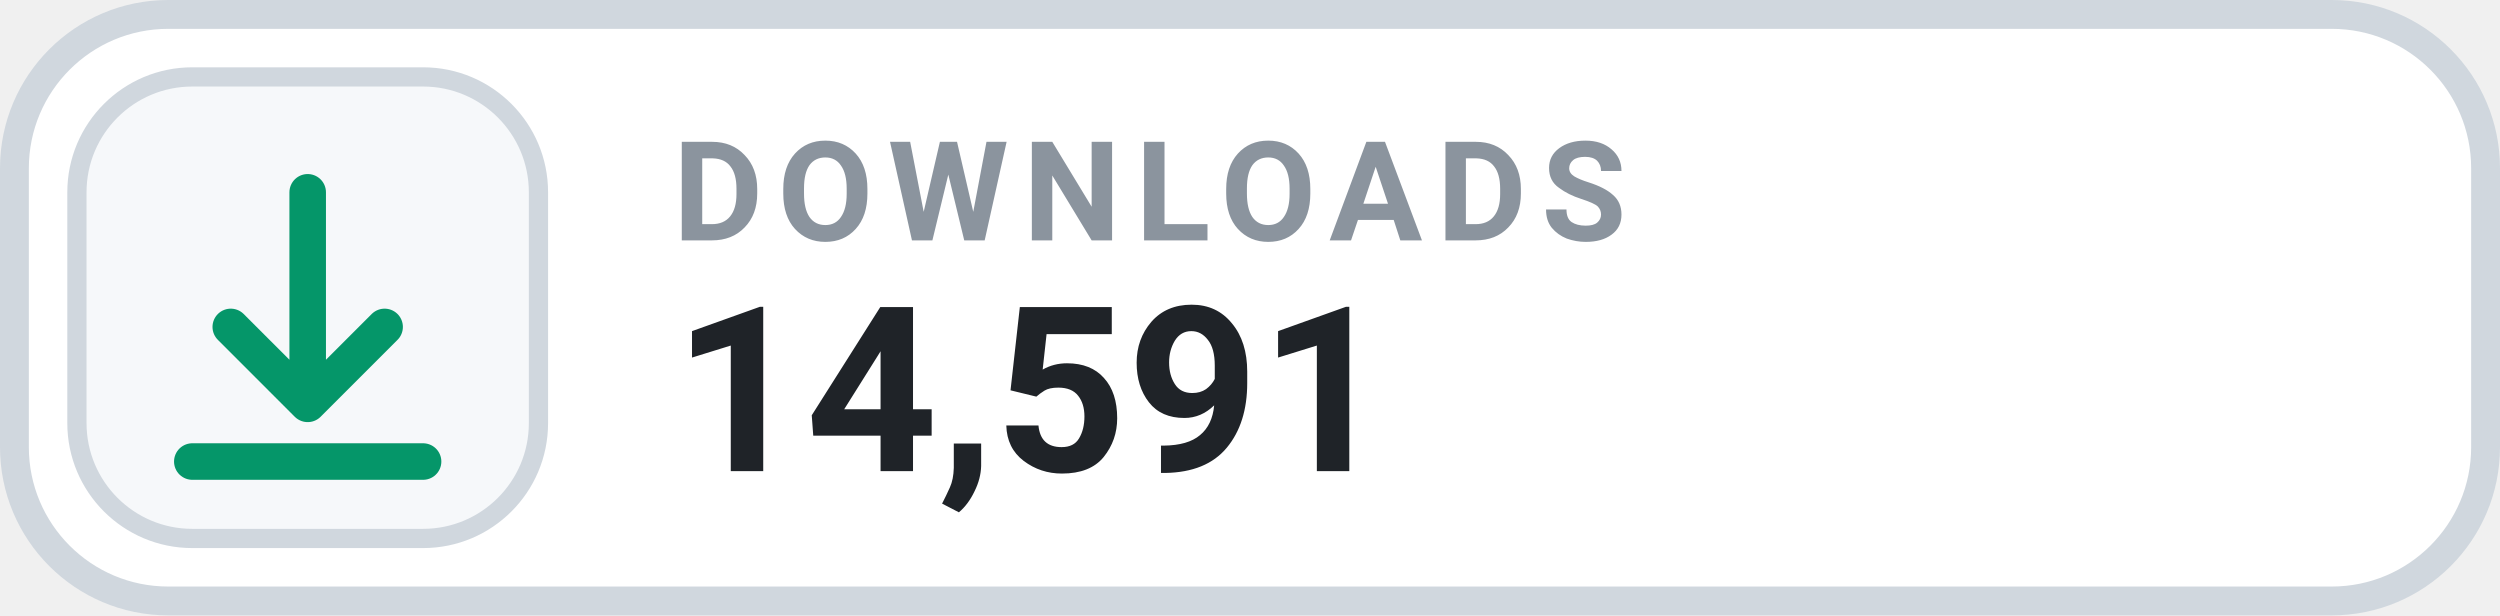
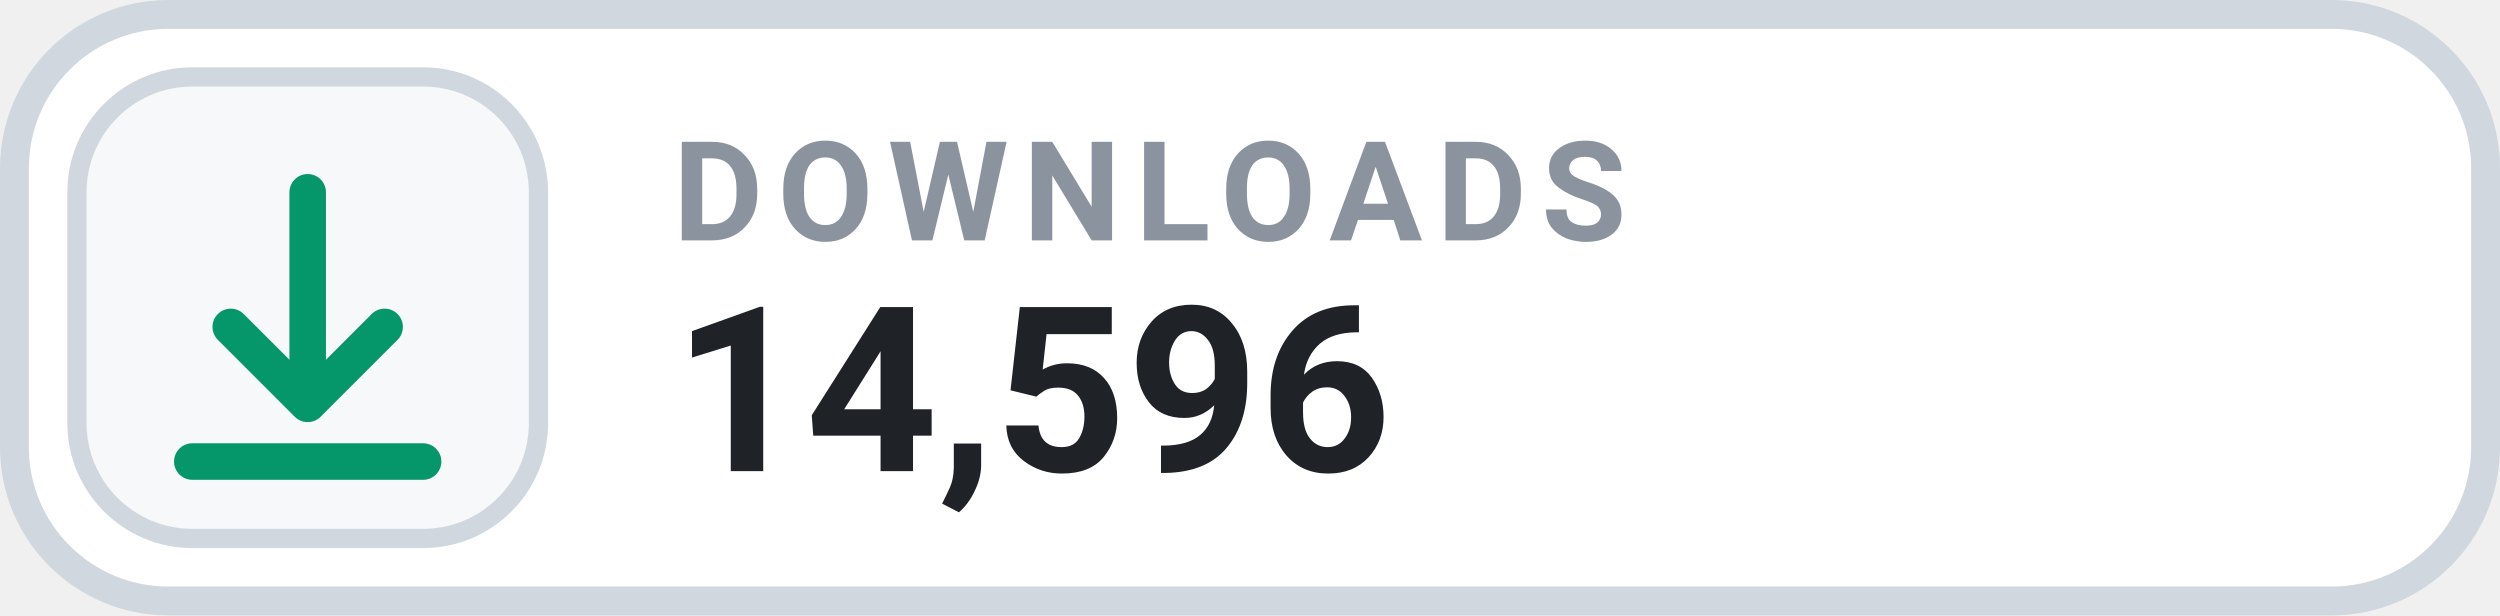
- <svg xmlns="http://www.w3.org/2000/svg" width="130" height="32" viewBox="0 0 130 32" role="img" aria-label="DOWNLOADS 14,591">
+ <svg xmlns="http://www.w3.org/2000/svg" width="130" height="32" viewBox="0 0 130 32" role="img" aria-label="DOWNLOADS 14,596">
  <rect x=".75" y=".75" width="128.5" height="30.5" rx="8" fill="#FFFFFF" stroke="#D0D7DE" stroke-width="1.5" />
  <rect x="4" y="4" width="24" height="24" rx="6" fill="#F6F8FA" stroke="#D0D7DE" stroke-width="1" />
  <g transform="translate(16 16)" style="color:#059669;">
    <path d="M0 -6 v11 m0 0 l4 -4 m-4 4 l-4 -4 M-6 8 h12" fill="none" stroke="currentColor" stroke-width="1.9" stroke-linecap="round" stroke-linejoin="round" />
  </g>
  <text x="35" y="12.5" fill="#8B949E" font-family="-apple-system,BlinkMacSystemFont,'Segoe UI',Roboto,Helvetica,Arial,sans-serif" font-size="7.2" font-weight="700" letter-spacing=".75">DOWNLOADS</text>
-   <text x="35" y="24.5" fill="#1F2328" font-family="-apple-system,BlinkMacSystemFont,'Segoe UI',Roboto,Helvetica,Arial,sans-serif" font-size="12" font-weight="700">14,591</text>
+   <text x="35" y="24.5" fill="#1F2328" font-family="-apple-system,BlinkMacSystemFont,'Segoe UI',Roboto,Helvetica,Arial,sans-serif" font-size="12" font-weight="700">14,596</text>
</svg>
